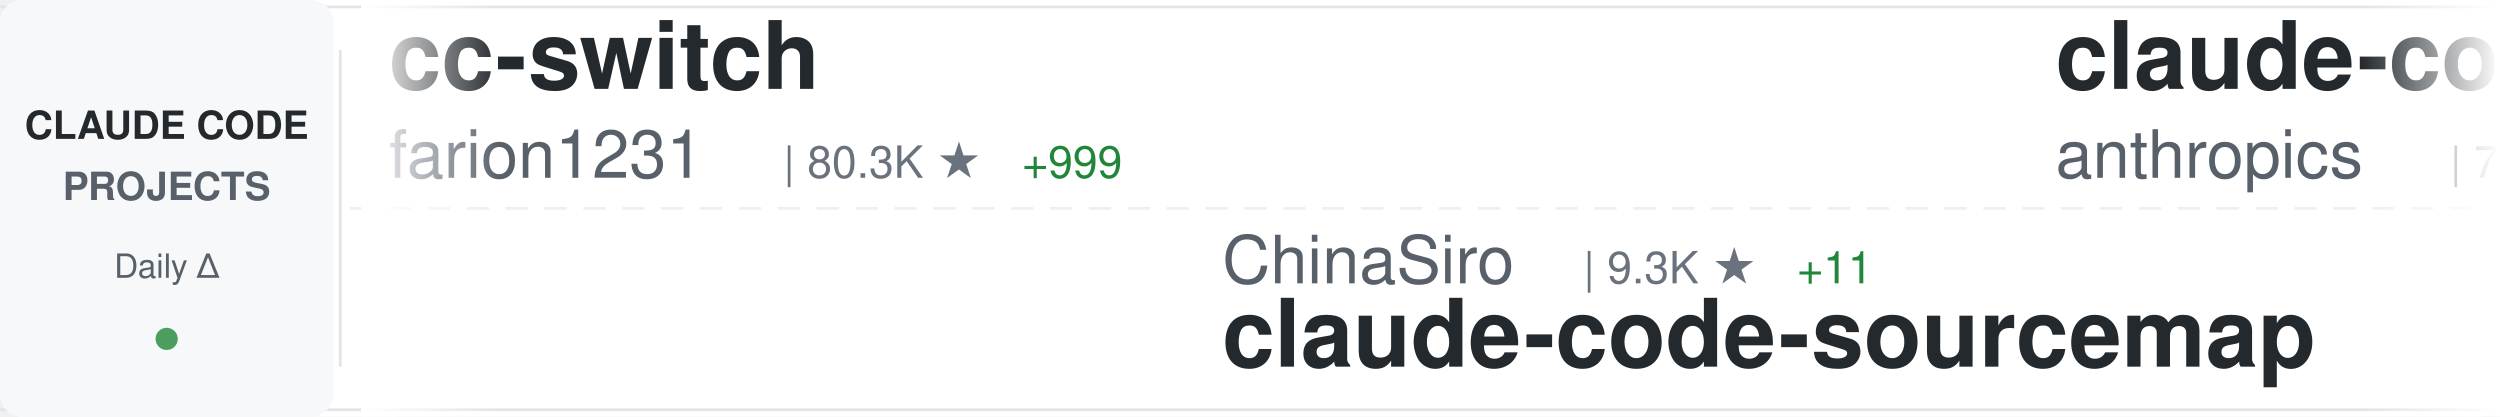
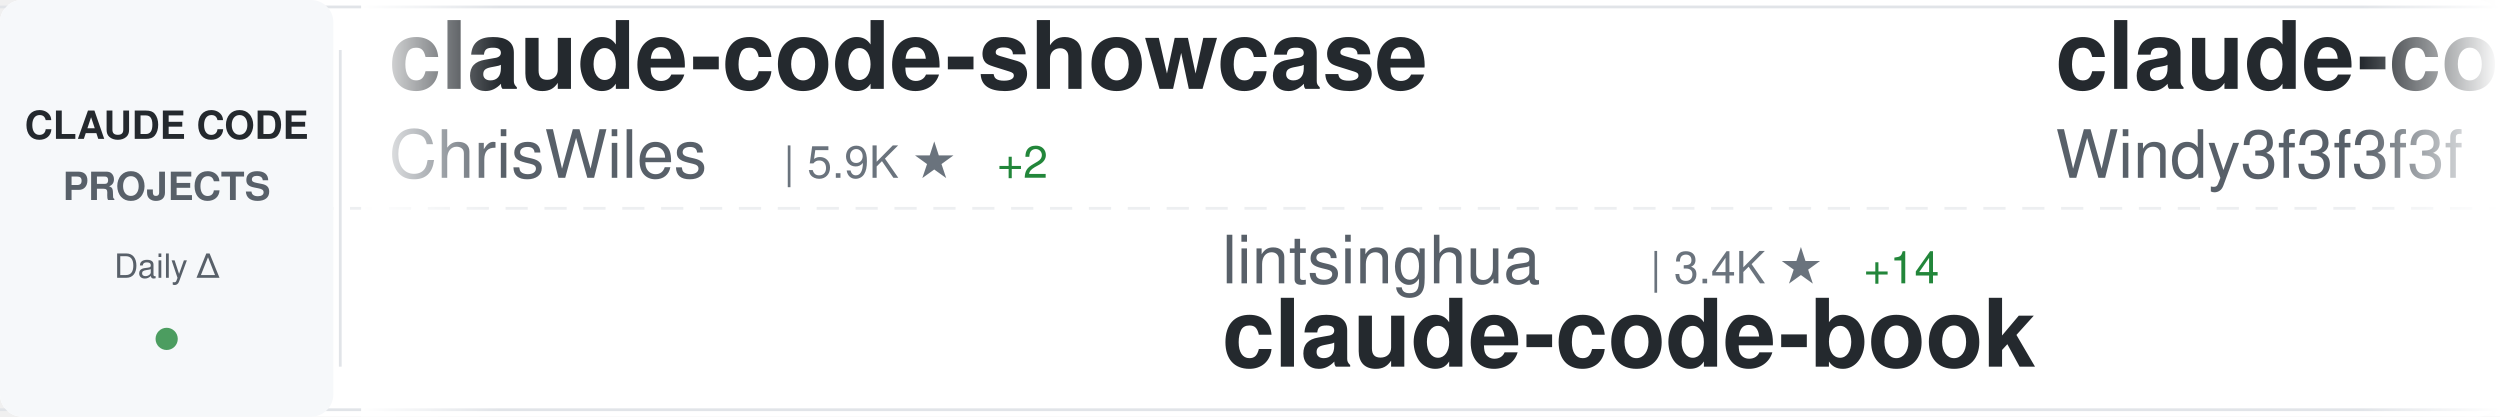
<svg xmlns="http://www.w3.org/2000/svg" width="900" height="150">
  <defs>
    <linearGradient id="awesomeLeftFade" x1="0%" y1="0%" x2="100%" y2="0%">
      <stop offset="0%" style="stop-color:#ffffff;stop-opacity:1" />
      <stop offset="100%" style="stop-color:#ffffff;stop-opacity:0" />
    </linearGradient>
    <linearGradient id="awesomeRightFade" x1="0%" y1="0%" x2="100%" y2="0%">
      <stop offset="0%" style="stop-color:#ffffff;stop-opacity:0" />
      <stop offset="100%" style="stop-color:#ffffff;stop-opacity:1" />
    </linearGradient>
  </defs>
  <rect width="900" height="150" fill="#ffffff" rx="8" />
  <rect x="0" y="2" width="900" height="1" fill="#e1e4e8" />
  <rect x="0" y="147" width="900" height="1" fill="#e1e4e8" />
  <line x1="0" y1="75" x2="900" y2="75" stroke="#e1e4e8" stroke-width="1" stroke-dasharray="8 6" opacity="0.6" />
  <rect x="0" y="0" width="120" height="150" fill="#f6f8fa" rx="8" />
  <text x="60" y="50" font-family="-apple-system, BlinkMacSystemFont, 'Segoe UI', Helvetica, Arial, sans-serif" font-size="14" font-weight="600" fill="#24292e" text-anchor="middle">CLAUDE CODE</text>
  <text x="60" y="72" font-family="-apple-system, BlinkMacSystemFont, 'Segoe UI', Helvetica, Arial, sans-serif" font-size="14" font-weight="600" fill="#586069" text-anchor="middle">PROJECTS</text>
  <text x="60" y="100" font-family="-apple-system, BlinkMacSystemFont, 'Segoe UI', Helvetica, Arial, sans-serif" font-size="12" font-weight="500" fill="#586069" text-anchor="middle">Daily Δ</text>
  <circle cx="60" cy="122" r="4" fill="#22863a" opacity="0.8" />
  <rect x="122" y="18" width="1" height="114" fill="#e1e4e8" />
  <clipPath id="awesomeTickerClip">
    <rect x="130" y="0" width="770" height="150" />
  </clipPath>
  <g clip-path="url(#awesomeTickerClip)">
    <g id="awesomeTickerItems">
      <animateTransform attributeName="transform" attributeType="XML" type="translate" from="0 0" to="-3000 0" dur="54s" repeatCount="indefinite" />
      <g transform="translate(0, 0)">
-         <text x="140" y="32" font-family="-apple-system, BlinkMacSystemFont, 'Segoe UI', Helvetica, Arial, sans-serif" font-size="34" font-weight="600" fill="#24292e">cc-switch</text>
-         <text x="140" y="64" font-family="-apple-system, BlinkMacSystemFont, 'Segoe UI', Helvetica, Arial, sans-serif" font-size="24" font-weight="400" fill="#586069">farion1231</text>
-         <text x="282" y="64" font-family="-apple-system, BlinkMacSystemFont, 'Segoe UI', Helvetica, Arial, sans-serif" font-size="16" font-weight="500" fill="#6a737d">| 80.3K ★</text>
-         <text x="368" y="64" font-family="-apple-system, BlinkMacSystemFont, 'Segoe UI', Helvetica, Arial, sans-serif" font-size="16" font-weight="500" fill="#22863a"> +999</text>
+         <text x="140" y="32" font-family="-apple-system, BlinkMacSystemFont, 'Segoe UI', Helvetica, Arial, sans-serif" font-size="34" font-weight="600" fill="#24292e">claude-code-showcase</text>
+         <text x="140" y="64" font-family="-apple-system, BlinkMacSystemFont, 'Segoe UI', Helvetica, Arial, sans-serif" font-size="24" font-weight="400" fill="#586069">ChrisWiles</text>
+         <text x="282" y="64" font-family="-apple-system, BlinkMacSystemFont, 'Segoe UI', Helvetica, Arial, sans-serif" font-size="16" font-weight="500" fill="#6a737d">| 5.9K ★</text>
+         <text x="359" y="64" font-family="-apple-system, BlinkMacSystemFont, 'Segoe UI', Helvetica, Arial, sans-serif" font-size="16" font-weight="500" fill="#22863a"> +2</text>
      </g>
      <g transform="translate(300, 0)">
-         <text x="140" y="102" font-family="-apple-system, BlinkMacSystemFont, 'Segoe UI', Helvetica, Arial, sans-serif" font-size="24" font-weight="400" fill="#586069">ChinaSiro</text>
-         <text x="270" y="102" font-family="-apple-system, BlinkMacSystemFont, 'Segoe UI', Helvetica, Arial, sans-serif" font-size="16" font-weight="500" fill="#6a737d">| 9.3K ★</text>
-         <text x="347" y="102" font-family="-apple-system, BlinkMacSystemFont, 'Segoe UI', Helvetica, Arial, sans-serif" font-size="16" font-weight="500" fill="#22863a"> +11</text>
-         <text x="140" y="132" font-family="-apple-system, BlinkMacSystemFont, 'Segoe UI', Helvetica, Arial, sans-serif" font-size="34" font-weight="600" fill="#24292e">claude-code-sourcemap</text>
+         <text x="140" y="102" font-family="-apple-system, BlinkMacSystemFont, 'Segoe UI', Helvetica, Arial, sans-serif" font-size="24" font-weight="400" fill="#586069">lintsinghua</text>
+         <text x="294" y="102" font-family="-apple-system, BlinkMacSystemFont, 'Segoe UI', Helvetica, Arial, sans-serif" font-size="16" font-weight="500" fill="#6a737d">| 3.4K ★</text>
+         <text x="371" y="102" font-family="-apple-system, BlinkMacSystemFont, 'Segoe UI', Helvetica, Arial, sans-serif" font-size="16" font-weight="500" fill="#22863a"> +14</text>
+         <text x="140" y="132" font-family="-apple-system, BlinkMacSystemFont, 'Segoe UI', Helvetica, Arial, sans-serif" font-size="34" font-weight="600" fill="#24292e">claude-code-book</text>
      </g>
      <g transform="translate(600, 0)">
-         <text x="140" y="32" font-family="-apple-system, BlinkMacSystemFont, 'Segoe UI', Helvetica, Arial, sans-serif" font-size="34" font-weight="600" fill="#24292e">claude-code-action</text>
-         <text x="140" y="64" font-family="-apple-system, BlinkMacSystemFont, 'Segoe UI', Helvetica, Arial, sans-serif" font-size="24" font-weight="400" fill="#586069">anthropics</text>
-         <text x="282" y="64" font-family="-apple-system, BlinkMacSystemFont, 'Segoe UI', Helvetica, Arial, sans-serif" font-size="16" font-weight="500" fill="#6a737d">| 7.7K ★</text>
-         <text x="359" y="64" font-family="-apple-system, BlinkMacSystemFont, 'Segoe UI', Helvetica, Arial, sans-serif" font-size="16" font-weight="500" fill="#22863a"> +24</text>
+         <text x="140" y="32" font-family="-apple-system, BlinkMacSystemFont, 'Segoe UI', Helvetica, Arial, sans-serif" font-size="34" font-weight="600" fill="#24292e">claude-code-from-scratch</text>
+         <text x="140" y="64" font-family="-apple-system, BlinkMacSystemFont, 'Segoe UI', Helvetica, Arial, sans-serif" font-size="24" font-weight="400" fill="#586069">Windy3f3f3f3f</text>
+         <text x="318" y="64" font-family="-apple-system, BlinkMacSystemFont, 'Segoe UI', Helvetica, Arial, sans-serif" font-size="16" font-weight="500" fill="#6a737d">| 1.3K ★</text>
+         <text x="395" y="64" font-family="-apple-system, BlinkMacSystemFont, 'Segoe UI', Helvetica, Arial, sans-serif" font-size="16" font-weight="500" fill="#22863a"> +12</text>
      </g>
      <g transform="translate(900, 0)">
-         <text x="140" y="102" font-family="-apple-system, BlinkMacSystemFont, 'Segoe UI', Helvetica, Arial, sans-serif" font-size="24" font-weight="400" fill="#586069">carlvellotti</text>
-         <text x="306" y="102" font-family="-apple-system, BlinkMacSystemFont, 'Segoe UI', Helvetica, Arial, sans-serif" font-size="16" font-weight="500" fill="#6a737d">| 2.0K ★</text>
-         <text x="383" y="102" font-family="-apple-system, BlinkMacSystemFont, 'Segoe UI', Helvetica, Arial, sans-serif" font-size="16" font-weight="500" fill="#22863a"> +5</text>
-         <text x="140" y="132" font-family="-apple-system, BlinkMacSystemFont, 'Segoe UI', Helvetica, Arial, sans-serif" font-size="34" font-weight="600" fill="#24292e">claude-code-pm-course</text>
+         <text x="140" y="102" font-family="-apple-system, BlinkMacSystemFont, 'Segoe UI', Helvetica, Arial, sans-serif" font-size="24" font-weight="400" fill="#586069">Piebald-AI</text>
+         <text x="282" y="102" font-family="-apple-system, BlinkMacSystemFont, 'Segoe UI', Helvetica, Arial, sans-serif" font-size="16" font-weight="500" fill="#6a737d">| 10.5K ★</text>
+         <text x="368" y="102" font-family="-apple-system, BlinkMacSystemFont, 'Segoe UI', Helvetica, Arial, sans-serif" font-size="16" font-weight="500" fill="#22863a"> +20</text>
+         <text x="140" y="132" font-family="-apple-system, BlinkMacSystemFont, 'Segoe UI', Helvetica, Arial, sans-serif" font-size="34" font-weight="600" fill="#24292e">claude-code-system-promp...</text>
      </g>
      <g transform="translate(1200, 0)">
-         <text x="140" y="32" font-family="-apple-system, BlinkMacSystemFont, 'Segoe UI', Helvetica, Arial, sans-serif" font-size="34" font-weight="600" fill="#24292e">skills</text>
-         <text x="140" y="64" font-family="-apple-system, BlinkMacSystemFont, 'Segoe UI', Helvetica, Arial, sans-serif" font-size="24" font-weight="400" fill="#586069">anthropics</text>
-         <text x="282" y="64" font-family="-apple-system, BlinkMacSystemFont, 'Segoe UI', Helvetica, Arial, sans-serif" font-size="16" font-weight="500" fill="#6a737d">| 140.5K ★</text>
-         <text x="377" y="64" font-family="-apple-system, BlinkMacSystemFont, 'Segoe UI', Helvetica, Arial, sans-serif" font-size="16" font-weight="500" fill="#22863a"> +535</text>
+         <text x="140" y="32" font-family="-apple-system, BlinkMacSystemFont, 'Segoe UI', Helvetica, Arial, sans-serif" font-size="34" font-weight="600" fill="#24292e">claude-code-guide</text>
+         <text x="140" y="64" font-family="-apple-system, BlinkMacSystemFont, 'Segoe UI', Helvetica, Arial, sans-serif" font-size="24" font-weight="400" fill="#586069">zebbern</text>
+         <text x="246" y="64" font-family="-apple-system, BlinkMacSystemFont, 'Segoe UI', Helvetica, Arial, sans-serif" font-size="16" font-weight="500" fill="#6a737d">| 4.2K ★</text>
+         <text x="323" y="64" font-family="-apple-system, BlinkMacSystemFont, 'Segoe UI', Helvetica, Arial, sans-serif" font-size="16" font-weight="500" fill="#22863a"> +3</text>
      </g>
      <g transform="translate(1500, 0)">
-         <text x="140" y="102" font-family="-apple-system, BlinkMacSystemFont, 'Segoe UI', Helvetica, Arial, sans-serif" font-size="24" font-weight="400" fill="#586069">wanshuiyin</text>
-         <text x="282" y="102" font-family="-apple-system, BlinkMacSystemFont, 'Segoe UI', Helvetica, Arial, sans-serif" font-size="16" font-weight="500" fill="#6a737d">| 10.6K ★</text>
-         <text x="368" y="102" font-family="-apple-system, BlinkMacSystemFont, 'Segoe UI', Helvetica, Arial, sans-serif" font-size="16" font-weight="500" fill="#22863a"> +92</text>
-         <text x="140" y="132" font-family="-apple-system, BlinkMacSystemFont, 'Segoe UI', Helvetica, Arial, sans-serif" font-size="34" font-weight="600" fill="#24292e">Auto-claude-code-researc...</text>
+         <text x="140" y="102" font-family="-apple-system, BlinkMacSystemFont, 'Segoe UI', Helvetica, Arial, sans-serif" font-size="24" font-weight="400" fill="#586069">disler</text>
+         <text x="234" y="102" font-family="-apple-system, BlinkMacSystemFont, 'Segoe UI', Helvetica, Arial, sans-serif" font-size="16" font-weight="500" fill="#6a737d">| 1.2K ★</text>
+         <text x="311" y="102" font-family="-apple-system, BlinkMacSystemFont, 'Segoe UI', Helvetica, Arial, sans-serif" font-size="16" font-weight="500" fill="#22863a"> +13</text>
+         <text x="140" y="132" font-family="-apple-system, BlinkMacSystemFont, 'Segoe UI', Helvetica, Arial, sans-serif" font-size="34" font-weight="600" fill="#24292e">pi-vs-claude-code</text>
      </g>
      <g transform="translate(1800, 0)">
-         <text x="140" y="32" font-family="-apple-system, BlinkMacSystemFont, 'Segoe UI', Helvetica, Arial, sans-serif" font-size="34" font-weight="600" fill="#24292e">claude-skills</text>
-         <text x="140" y="64" font-family="-apple-system, BlinkMacSystemFont, 'Segoe UI', Helvetica, Arial, sans-serif" font-size="24" font-weight="400" fill="#586069">alirezarezvani</text>
-         <text x="330" y="64" font-family="-apple-system, BlinkMacSystemFont, 'Segoe UI', Helvetica, Arial, sans-serif" font-size="16" font-weight="500" fill="#6a737d">| 16.1K ★</text>
-         <text x="416" y="64" font-family="-apple-system, BlinkMacSystemFont, 'Segoe UI', Helvetica, Arial, sans-serif" font-size="16" font-weight="500" fill="#22863a"> +88</text>
+         <text x="140" y="32" font-family="-apple-system, BlinkMacSystemFont, 'Segoe UI', Helvetica, Arial, sans-serif" font-size="34" font-weight="600" fill="#24292e">ralph</text>
+         <text x="140" y="64" font-family="-apple-system, BlinkMacSystemFont, 'Segoe UI', Helvetica, Arial, sans-serif" font-size="24" font-weight="400" fill="#586069">snarktank</text>
+         <text x="270" y="64" font-family="-apple-system, BlinkMacSystemFont, 'Segoe UI', Helvetica, Arial, sans-serif" font-size="16" font-weight="500" fill="#6a737d">| 19.5K ★</text>
+         <text x="356" y="64" font-family="-apple-system, BlinkMacSystemFont, 'Segoe UI', Helvetica, Arial, sans-serif" font-size="16" font-weight="500" fill="#22863a"> +62</text>
      </g>
      <g transform="translate(2100, 0)">
-         <text x="140" y="102" font-family="-apple-system, BlinkMacSystemFont, 'Segoe UI', Helvetica, Arial, sans-serif" font-size="24" font-weight="400" fill="#586069">shareAI-lab</text>
-         <text x="294" y="102" font-family="-apple-system, BlinkMacSystemFont, 'Segoe UI', Helvetica, Arial, sans-serif" font-size="16" font-weight="500" fill="#6a737d">| 62.5K ★</text>
-         <text x="380" y="102" font-family="-apple-system, BlinkMacSystemFont, 'Segoe UI', Helvetica, Arial, sans-serif" font-size="16" font-weight="500" fill="#22863a"> +223</text>
-         <text x="140" y="132" font-family="-apple-system, BlinkMacSystemFont, 'Segoe UI', Helvetica, Arial, sans-serif" font-size="34" font-weight="600" fill="#24292e">learn-claude-code</text>
+         <text x="140" y="102" font-family="-apple-system, BlinkMacSystemFont, 'Segoe UI', Helvetica, Arial, sans-serif" font-size="24" font-weight="400" fill="#586069">sickn33</text>
+         <text x="246" y="102" font-family="-apple-system, BlinkMacSystemFont, 'Segoe UI', Helvetica, Arial, sans-serif" font-size="16" font-weight="500" fill="#6a737d">| 38.6K ★</text>
+         <text x="332" y="102" font-family="-apple-system, BlinkMacSystemFont, 'Segoe UI', Helvetica, Arial, sans-serif" font-size="16" font-weight="500" fill="#22863a"> +113</text>
+         <text x="140" y="132" font-family="-apple-system, BlinkMacSystemFont, 'Segoe UI', Helvetica, Arial, sans-serif" font-size="34" font-weight="600" fill="#24292e">antigravity-awesome-skil...</text>
      </g>
      <g transform="translate(2400, 0)">
-         <text x="140" y="32" font-family="-apple-system, BlinkMacSystemFont, 'Segoe UI', Helvetica, Arial, sans-serif" font-size="34" font-weight="600" fill="#24292e">claude-code-guide</text>
-         <text x="140" y="64" font-family="-apple-system, BlinkMacSystemFont, 'Segoe UI', Helvetica, Arial, sans-serif" font-size="24" font-weight="400" fill="#586069">Cranot</text>
-         <text x="234" y="64" font-family="-apple-system, BlinkMacSystemFont, 'Segoe UI', Helvetica, Arial, sans-serif" font-size="16" font-weight="500" fill="#6a737d">| 2.8K ★</text>
-         <text x="311" y="64" font-family="-apple-system, BlinkMacSystemFont, 'Segoe UI', Helvetica, Arial, sans-serif" font-size="16" font-weight="500" fill="#22863a"> +3</text>
+         <text x="140" y="32" font-family="-apple-system, BlinkMacSystemFont, 'Segoe UI', Helvetica, Arial, sans-serif" font-size="34" font-weight="600" fill="#24292e">claude_code_src</text>
+         <text x="140" y="64" font-family="-apple-system, BlinkMacSystemFont, 'Segoe UI', Helvetica, Arial, sans-serif" font-size="24" font-weight="400" fill="#586069">ponponon</text>
+         <text x="258" y="64" font-family="-apple-system, BlinkMacSystemFont, 'Segoe UI', Helvetica, Arial, sans-serif" font-size="16" font-weight="500" fill="#6a737d">| 2.2K ★</text>
+         <text x="335" y="64" font-family="-apple-system, BlinkMacSystemFont, 'Segoe UI', Helvetica, Arial, sans-serif" font-size="16" font-weight="500" fill="#22863a"> +4</text>
      </g>
      <g transform="translate(2700, 0)">
-         <text x="140" y="102" font-family="-apple-system, BlinkMacSystemFont, 'Segoe UI', Helvetica, Arial, sans-serif" font-size="24" font-weight="400" fill="#586069">zebbern</text>
-         <text x="246" y="102" font-family="-apple-system, BlinkMacSystemFont, 'Segoe UI', Helvetica, Arial, sans-serif" font-size="16" font-weight="500" fill="#6a737d">| 4.2K ★</text>
-         <text x="323" y="102" font-family="-apple-system, BlinkMacSystemFont, 'Segoe UI', Helvetica, Arial, sans-serif" font-size="16" font-weight="500" fill="#22863a"> +5</text>
-         <text x="140" y="132" font-family="-apple-system, BlinkMacSystemFont, 'Segoe UI', Helvetica, Arial, sans-serif" font-size="34" font-weight="600" fill="#24292e">claude-code-guide</text>
+         <text x="140" y="102" font-family="-apple-system, BlinkMacSystemFont, 'Segoe UI', Helvetica, Arial, sans-serif" font-size="24" font-weight="400" fill="#586069">fazxes</text>
+         <text x="234" y="102" font-family="-apple-system, BlinkMacSystemFont, 'Segoe UI', Helvetica, Arial, sans-serif" font-size="16" font-weight="500" fill="#6a737d">| 216 ★</text>
+         <text x="140" y="132" font-family="-apple-system, BlinkMacSystemFont, 'Segoe UI', Helvetica, Arial, sans-serif" font-size="34" font-weight="600" fill="#24292e">Claude-code</text>
      </g>
      <g transform="translate(3000, 0)">
-         <text x="140" y="32" font-family="-apple-system, BlinkMacSystemFont, 'Segoe UI', Helvetica, Arial, sans-serif" font-size="34" font-weight="600" fill="#24292e">cc-switch</text>
-         <text x="140" y="64" font-family="-apple-system, BlinkMacSystemFont, 'Segoe UI', Helvetica, Arial, sans-serif" font-size="24" font-weight="400" fill="#586069">farion1231</text>
-         <text x="282" y="64" font-family="-apple-system, BlinkMacSystemFont, 'Segoe UI', Helvetica, Arial, sans-serif" font-size="16" font-weight="500" fill="#6a737d">| 80.3K ★</text>
-         <text x="368" y="64" font-family="-apple-system, BlinkMacSystemFont, 'Segoe UI', Helvetica, Arial, sans-serif" font-size="16" font-weight="500" fill="#22863a"> +999</text>
+         <text x="140" y="32" font-family="-apple-system, BlinkMacSystemFont, 'Segoe UI', Helvetica, Arial, sans-serif" font-size="34" font-weight="600" fill="#24292e">claude-code-showcase</text>
+         <text x="140" y="64" font-family="-apple-system, BlinkMacSystemFont, 'Segoe UI', Helvetica, Arial, sans-serif" font-size="24" font-weight="400" fill="#586069">ChrisWiles</text>
+         <text x="282" y="64" font-family="-apple-system, BlinkMacSystemFont, 'Segoe UI', Helvetica, Arial, sans-serif" font-size="16" font-weight="500" fill="#6a737d">| 5.9K ★</text>
+         <text x="359" y="64" font-family="-apple-system, BlinkMacSystemFont, 'Segoe UI', Helvetica, Arial, sans-serif" font-size="16" font-weight="500" fill="#22863a"> +2</text>
      </g>
      <g transform="translate(3300, 0)">
-         <text x="140" y="102" font-family="-apple-system, BlinkMacSystemFont, 'Segoe UI', Helvetica, Arial, sans-serif" font-size="24" font-weight="400" fill="#586069">ChinaSiro</text>
-         <text x="270" y="102" font-family="-apple-system, BlinkMacSystemFont, 'Segoe UI', Helvetica, Arial, sans-serif" font-size="16" font-weight="500" fill="#6a737d">| 9.3K ★</text>
-         <text x="347" y="102" font-family="-apple-system, BlinkMacSystemFont, 'Segoe UI', Helvetica, Arial, sans-serif" font-size="16" font-weight="500" fill="#22863a"> +11</text>
-         <text x="140" y="132" font-family="-apple-system, BlinkMacSystemFont, 'Segoe UI', Helvetica, Arial, sans-serif" font-size="34" font-weight="600" fill="#24292e">claude-code-sourcemap</text>
+         <text x="140" y="102" font-family="-apple-system, BlinkMacSystemFont, 'Segoe UI', Helvetica, Arial, sans-serif" font-size="24" font-weight="400" fill="#586069">lintsinghua</text>
+         <text x="294" y="102" font-family="-apple-system, BlinkMacSystemFont, 'Segoe UI', Helvetica, Arial, sans-serif" font-size="16" font-weight="500" fill="#6a737d">| 3.4K ★</text>
+         <text x="371" y="102" font-family="-apple-system, BlinkMacSystemFont, 'Segoe UI', Helvetica, Arial, sans-serif" font-size="16" font-weight="500" fill="#22863a"> +14</text>
+         <text x="140" y="132" font-family="-apple-system, BlinkMacSystemFont, 'Segoe UI', Helvetica, Arial, sans-serif" font-size="34" font-weight="600" fill="#24292e">claude-code-book</text>
      </g>
      <g transform="translate(3600, 0)">
-         <text x="140" y="32" font-family="-apple-system, BlinkMacSystemFont, 'Segoe UI', Helvetica, Arial, sans-serif" font-size="34" font-weight="600" fill="#24292e">claude-code-action</text>
-         <text x="140" y="64" font-family="-apple-system, BlinkMacSystemFont, 'Segoe UI', Helvetica, Arial, sans-serif" font-size="24" font-weight="400" fill="#586069">anthropics</text>
-         <text x="282" y="64" font-family="-apple-system, BlinkMacSystemFont, 'Segoe UI', Helvetica, Arial, sans-serif" font-size="16" font-weight="500" fill="#6a737d">| 7.7K ★</text>
-         <text x="359" y="64" font-family="-apple-system, BlinkMacSystemFont, 'Segoe UI', Helvetica, Arial, sans-serif" font-size="16" font-weight="500" fill="#22863a"> +24</text>
+         <text x="140" y="32" font-family="-apple-system, BlinkMacSystemFont, 'Segoe UI', Helvetica, Arial, sans-serif" font-size="34" font-weight="600" fill="#24292e">claude-code-from-scratch</text>
+         <text x="140" y="64" font-family="-apple-system, BlinkMacSystemFont, 'Segoe UI', Helvetica, Arial, sans-serif" font-size="24" font-weight="400" fill="#586069">Windy3f3f3f3f</text>
+         <text x="318" y="64" font-family="-apple-system, BlinkMacSystemFont, 'Segoe UI', Helvetica, Arial, sans-serif" font-size="16" font-weight="500" fill="#6a737d">| 1.3K ★</text>
+         <text x="395" y="64" font-family="-apple-system, BlinkMacSystemFont, 'Segoe UI', Helvetica, Arial, sans-serif" font-size="16" font-weight="500" fill="#22863a"> +12</text>
      </g>
      <g transform="translate(3900, 0)">
-         <text x="140" y="102" font-family="-apple-system, BlinkMacSystemFont, 'Segoe UI', Helvetica, Arial, sans-serif" font-size="24" font-weight="400" fill="#586069">carlvellotti</text>
-         <text x="306" y="102" font-family="-apple-system, BlinkMacSystemFont, 'Segoe UI', Helvetica, Arial, sans-serif" font-size="16" font-weight="500" fill="#6a737d">| 2.0K ★</text>
-         <text x="383" y="102" font-family="-apple-system, BlinkMacSystemFont, 'Segoe UI', Helvetica, Arial, sans-serif" font-size="16" font-weight="500" fill="#22863a"> +5</text>
-         <text x="140" y="132" font-family="-apple-system, BlinkMacSystemFont, 'Segoe UI', Helvetica, Arial, sans-serif" font-size="34" font-weight="600" fill="#24292e">claude-code-pm-course</text>
+         <text x="140" y="102" font-family="-apple-system, BlinkMacSystemFont, 'Segoe UI', Helvetica, Arial, sans-serif" font-size="24" font-weight="400" fill="#586069">Piebald-AI</text>
+         <text x="282" y="102" font-family="-apple-system, BlinkMacSystemFont, 'Segoe UI', Helvetica, Arial, sans-serif" font-size="16" font-weight="500" fill="#6a737d">| 10.5K ★</text>
+         <text x="368" y="102" font-family="-apple-system, BlinkMacSystemFont, 'Segoe UI', Helvetica, Arial, sans-serif" font-size="16" font-weight="500" fill="#22863a"> +20</text>
+         <text x="140" y="132" font-family="-apple-system, BlinkMacSystemFont, 'Segoe UI', Helvetica, Arial, sans-serif" font-size="34" font-weight="600" fill="#24292e">claude-code-system-promp...</text>
      </g>
    </g>
  </g>
  <rect x="130" y="0" width="50" height="150" fill="url(#awesomeLeftFade)" />
  <rect x="850" y="0" width="50" height="150" fill="url(#awesomeRightFade)" />
</svg>
